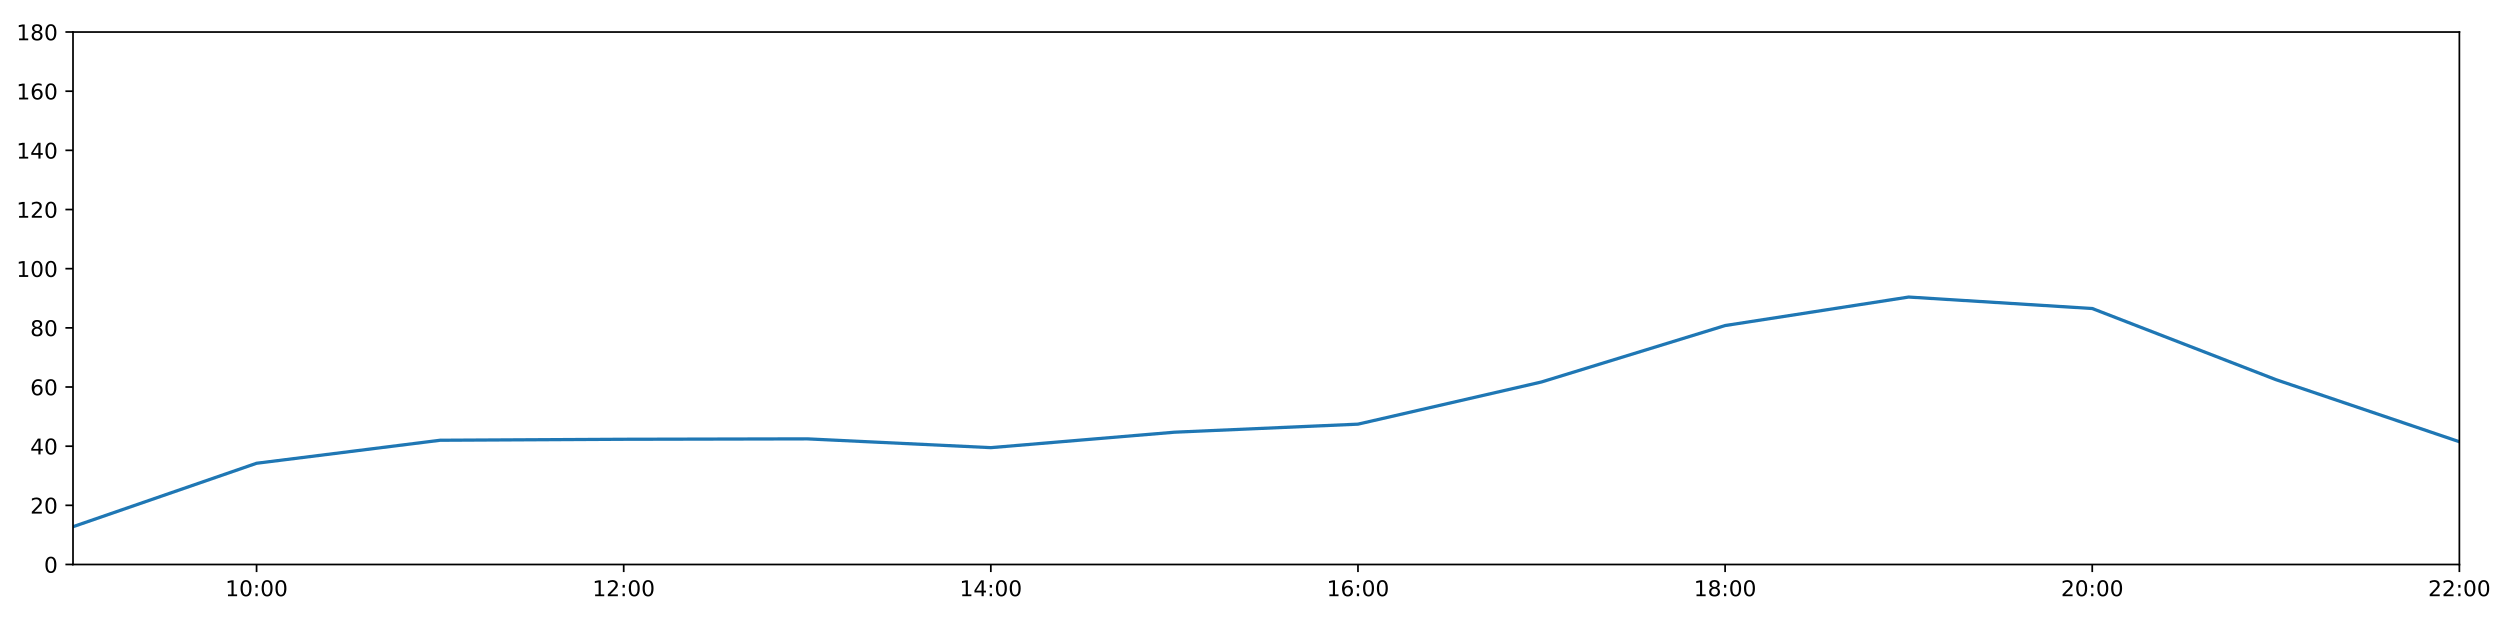
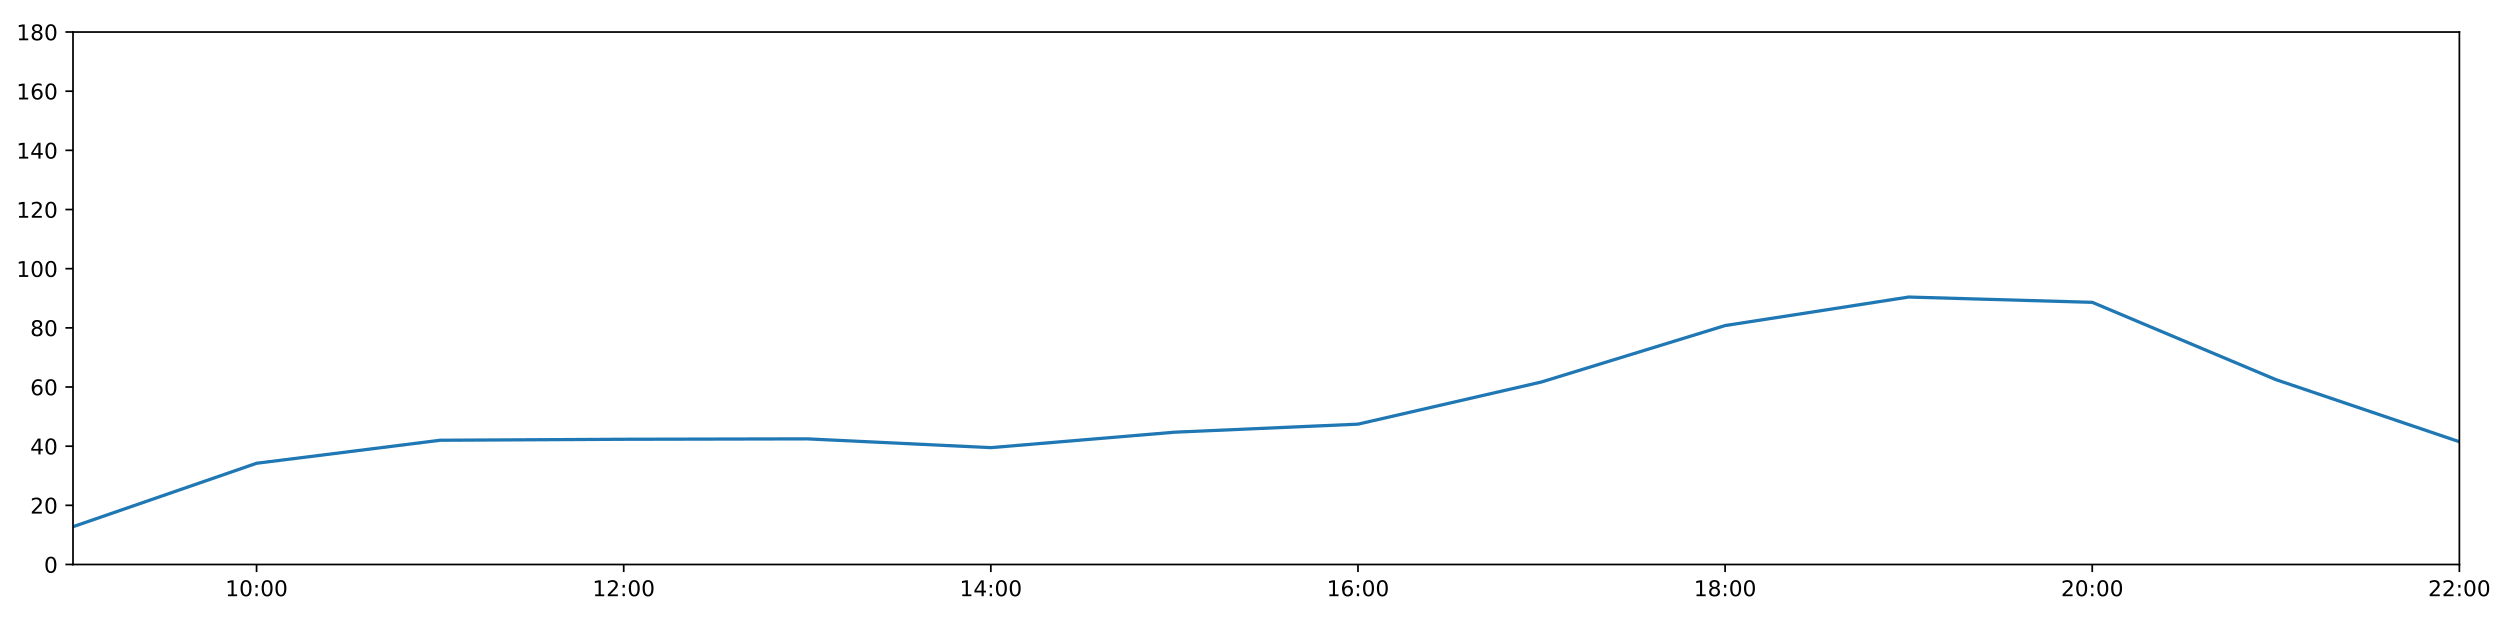
<svg xmlns="http://www.w3.org/2000/svg" xmlns:xlink="http://www.w3.org/1999/xlink" height="288pt" version="1.1" viewBox="0 0 1152 288" width="1152pt">
  <defs>
    <style type="text/css">
*{stroke-linecap:butt;stroke-linejoin:round;}
  </style>
  </defs>
  <g id="figure_1">
    <g id="patch_1">
      <path d="M 0 288  L 1152 288  L 1152 0  L 0 0  z " style="fill:#ffffff;" />
    </g>
    <g id="axes_1">
      <g id="patch_2">
        <path d="M 33.64 260.12  L 1133.28 260.12  L 1133.28 14.76  L 33.64 14.76  z " style="fill:#ffffff;" />
      </g>
      <g id="matplotlib.axis_1">
        <g id="xtick_1">
          <g id="line2d_1">
            <defs>
-               <path d="M 0 0  L 0 3.5  " id="m2a973eebe9" style="stroke:#000000;stroke-width:0.8;" />
-             </defs>
-             <g>
-               <use style="stroke:#000000;stroke-width:0.8;" x="118.228" xlink:href="#m2a973eebe9" y="260.12" />
+               <path d="M 0 0  L 0 3.5  " id="me0b788cf12" style="stroke:#000000;stroke-width:0.8;" />
+             </defs>
+             <g>
+               <use style="stroke:#000000;stroke-width:0.8;" x="118.228" xlink:href="#me0b788cf12" y="260.12" />
            </g>
          </g>
          <g id="text_1">
            <defs>
              <path d="M 12.406 8.297  L 28.516 8.297  L 28.516 63.922  L 10.984 60.406  L 10.984 69.391  L 28.422 72.906  L 38.281 72.906  L 38.281 8.297  L 54.391 8.297  L 54.391 0  L 12.406 0  z " id="DejaVuSans-49" />
              <path d="M 31.781 66.406  Q 24.172 66.406 20.328 58.906  Q 16.5 51.422 16.5 36.375  Q 16.5 21.391 20.328 13.891  Q 24.172 6.391 31.781 6.391  Q 39.453 6.391 43.281 13.891  Q 47.125 21.391 47.125 36.375  Q 47.125 51.422 43.281 58.906  Q 39.453 66.406 31.781 66.406  z M 31.781 74.219  Q 44.047 74.219 50.516 64.516  Q 56.984 54.828 56.984 36.375  Q 56.984 17.969 50.516 8.266  Q 44.047 -1.422 31.781 -1.422  Q 19.531 -1.422 13.062 8.266  Q 6.594 17.969 6.594 36.375  Q 6.594 54.828 13.062 64.516  Q 19.531 74.219 31.781 74.219  z " id="DejaVuSans-48" />
              <path d="M 11.719 12.406  L 22.016 12.406  L 22.016 0  L 11.719 0  z M 11.719 51.703  L 22.016 51.703  L 22.016 39.312  L 11.719 39.312  z " id="DejaVuSans-58" />
            </defs>
            <g transform="translate(103.8183 274.7184)scale(0.1 -0.1)">
              <use xlink:href="#DejaVuSans-49" />
              <use x="63.623" xlink:href="#DejaVuSans-48" />
              <use x="127.246" xlink:href="#DejaVuSans-58" />
              <use x="160.938" xlink:href="#DejaVuSans-48" />
              <use x="224.561" xlink:href="#DejaVuSans-48" />
            </g>
          </g>
        </g>
        <g id="xtick_2">
          <g id="line2d_2">
            <g>
-               <use style="stroke:#000000;stroke-width:0.8;" x="287.403" xlink:href="#m2a973eebe9" y="260.12" />
+               <use style="stroke:#000000;stroke-width:0.8;" x="287.403" xlink:href="#me0b788cf12" y="260.12" />
            </g>
          </g>
          <g id="text_2">
            <defs>
              <path d="M 19.188 8.297  L 53.609 8.297  L 53.609 0  L 7.328 0  L 7.328 8.297  Q 12.938 14.109 22.625 23.891  Q 32.328 33.688 34.812 36.531  Q 39.547 41.844 41.422 45.531  Q 43.312 49.219 43.312 52.781  Q 43.312 58.594 39.234 62.25  Q 35.156 65.922 28.609 65.922  Q 23.969 65.922 18.812 64.312  Q 13.672 62.703 7.812 59.422  L 7.812 69.391  Q 13.766 71.781 18.938 73  Q 24.125 74.219 28.422 74.219  Q 39.75 74.219 46.484 68.547  Q 53.219 62.891 53.219 53.422  Q 53.219 48.922 51.531 44.891  Q 49.859 40.875 45.406 35.406  Q 44.188 33.984 37.641 27.219  Q 31.109 20.453 19.188 8.297  z " id="DejaVuSans-50" />
            </defs>
            <g transform="translate(272.9937 274.7184)scale(0.1 -0.1)">
              <use xlink:href="#DejaVuSans-49" />
              <use x="63.623" xlink:href="#DejaVuSans-50" />
              <use x="127.246" xlink:href="#DejaVuSans-58" />
              <use x="160.938" xlink:href="#DejaVuSans-48" />
              <use x="224.561" xlink:href="#DejaVuSans-48" />
            </g>
          </g>
        </g>
        <g id="xtick_3">
          <g id="line2d_3">
            <g>
-               <use style="stroke:#000000;stroke-width:0.8;" x="456.578" xlink:href="#m2a973eebe9" y="260.12" />
+               <use style="stroke:#000000;stroke-width:0.8;" x="456.578" xlink:href="#me0b788cf12" y="260.12" />
            </g>
          </g>
          <g id="text_3">
            <defs>
              <path d="M 37.797 64.312  L 12.891 25.391  L 37.797 25.391  z M 35.203 72.906  L 47.609 72.906  L 47.609 25.391  L 58.016 25.391  L 58.016 17.188  L 47.609 17.188  L 47.609 0  L 37.797 0  L 37.797 17.188  L 4.891 17.188  L 4.891 26.703  z " id="DejaVuSans-52" />
            </defs>
            <g transform="translate(442.1691 274.7184)scale(0.1 -0.1)">
              <use xlink:href="#DejaVuSans-49" />
              <use x="63.623" xlink:href="#DejaVuSans-52" />
              <use x="127.246" xlink:href="#DejaVuSans-58" />
              <use x="160.938" xlink:href="#DejaVuSans-48" />
              <use x="224.561" xlink:href="#DejaVuSans-48" />
            </g>
          </g>
        </g>
        <g id="xtick_4">
          <g id="line2d_4">
            <g>
-               <use style="stroke:#000000;stroke-width:0.8;" x="625.754" xlink:href="#m2a973eebe9" y="260.12" />
+               <use style="stroke:#000000;stroke-width:0.8;" x="625.754" xlink:href="#me0b788cf12" y="260.12" />
            </g>
          </g>
          <g id="text_4">
            <defs>
              <path d="M 33.016 40.375  Q 26.375 40.375 22.484 35.828  Q 18.609 31.297 18.609 23.391  Q 18.609 15.531 22.484 10.953  Q 26.375 6.391 33.016 6.391  Q 39.656 6.391 43.531 10.953  Q 47.406 15.531 47.406 23.391  Q 47.406 31.297 43.531 35.828  Q 39.656 40.375 33.016 40.375  z M 52.594 71.297  L 52.594 62.312  Q 48.875 64.062 45.094 64.984  Q 41.312 65.922 37.594 65.922  Q 27.828 65.922 22.672 59.328  Q 17.531 52.734 16.797 39.406  Q 19.672 43.656 24.016 45.922  Q 28.375 48.188 33.594 48.188  Q 44.578 48.188 50.953 41.516  Q 57.328 34.859 57.328 23.391  Q 57.328 12.156 50.688 5.359  Q 44.047 -1.422 33.016 -1.422  Q 20.359 -1.422 13.672 8.266  Q 6.984 17.969 6.984 36.375  Q 6.984 53.656 15.188 63.938  Q 23.391 74.219 37.203 74.219  Q 40.922 74.219 44.703 73.484  Q 48.484 72.75 52.594 71.297  z " id="DejaVuSans-54" />
            </defs>
            <g transform="translate(611.3445 274.7184)scale(0.1 -0.1)">
              <use xlink:href="#DejaVuSans-49" />
              <use x="63.623" xlink:href="#DejaVuSans-54" />
              <use x="127.246" xlink:href="#DejaVuSans-58" />
              <use x="160.938" xlink:href="#DejaVuSans-48" />
              <use x="224.561" xlink:href="#DejaVuSans-48" />
            </g>
          </g>
        </g>
        <g id="xtick_5">
          <g id="line2d_5">
            <g>
-               <use style="stroke:#000000;stroke-width:0.8;" x="794.929" xlink:href="#m2a973eebe9" y="260.12" />
+               <use style="stroke:#000000;stroke-width:0.8;" x="794.929" xlink:href="#me0b788cf12" y="260.12" />
            </g>
          </g>
          <g id="text_5">
            <defs>
              <path d="M 31.781 34.625  Q 24.75 34.625 20.719 30.859  Q 16.703 27.094 16.703 20.516  Q 16.703 13.922 20.719 10.156  Q 24.75 6.391 31.781 6.391  Q 38.812 6.391 42.859 10.172  Q 46.922 13.969 46.922 20.516  Q 46.922 27.094 42.891 30.859  Q 38.875 34.625 31.781 34.625  z M 21.922 38.812  Q 15.578 40.375 12.031 44.719  Q 8.5 49.078 8.5 55.328  Q 8.5 64.062 14.719 69.141  Q 20.953 74.219 31.781 74.219  Q 42.672 74.219 48.875 69.141  Q 55.078 64.062 55.078 55.328  Q 55.078 49.078 51.531 44.719  Q 48 40.375 41.703 38.812  Q 48.828 37.156 52.797 32.312  Q 56.781 27.484 56.781 20.516  Q 56.781 9.906 50.312 4.234  Q 43.844 -1.422 31.781 -1.422  Q 19.734 -1.422 13.25 4.234  Q 6.781 9.906 6.781 20.516  Q 6.781 27.484 10.781 32.312  Q 14.797 37.156 21.922 38.812  z M 18.312 54.391  Q 18.312 48.734 21.844 45.562  Q 25.391 42.391 31.781 42.391  Q 38.141 42.391 41.719 45.562  Q 45.312 48.734 45.312 54.391  Q 45.312 60.062 41.719 63.234  Q 38.141 66.406 31.781 66.406  Q 25.391 66.406 21.844 63.234  Q 18.312 60.062 18.312 54.391  z " id="DejaVuSans-56" />
            </defs>
            <g transform="translate(780.5199 274.7184)scale(0.1 -0.1)">
              <use xlink:href="#DejaVuSans-49" />
              <use x="63.623" xlink:href="#DejaVuSans-56" />
              <use x="127.246" xlink:href="#DejaVuSans-58" />
              <use x="160.938" xlink:href="#DejaVuSans-48" />
              <use x="224.561" xlink:href="#DejaVuSans-48" />
            </g>
          </g>
        </g>
        <g id="xtick_6">
          <g id="line2d_6">
            <g>
-               <use style="stroke:#000000;stroke-width:0.8;" x="964.105" xlink:href="#m2a973eebe9" y="260.12" />
+               <use style="stroke:#000000;stroke-width:0.8;" x="964.105" xlink:href="#me0b788cf12" y="260.12" />
            </g>
          </g>
          <g id="text_6">
            <g transform="translate(949.6952 274.7184)scale(0.1 -0.1)">
              <use xlink:href="#DejaVuSans-50" />
              <use x="63.623" xlink:href="#DejaVuSans-48" />
              <use x="127.246" xlink:href="#DejaVuSans-58" />
              <use x="160.938" xlink:href="#DejaVuSans-48" />
              <use x="224.561" xlink:href="#DejaVuSans-48" />
            </g>
          </g>
        </g>
        <g id="xtick_7">
          <g id="line2d_7">
            <g>
-               <use style="stroke:#000000;stroke-width:0.8;" x="1133.28" xlink:href="#m2a973eebe9" y="260.12" />
+               <use style="stroke:#000000;stroke-width:0.8;" x="1133.28" xlink:href="#me0b788cf12" y="260.12" />
            </g>
          </g>
          <g id="text_7">
            <g transform="translate(1118.871 274.7184)scale(0.1 -0.1)">
              <use xlink:href="#DejaVuSans-50" />
              <use x="63.623" xlink:href="#DejaVuSans-50" />
              <use x="127.246" xlink:href="#DejaVuSans-58" />
              <use x="160.938" xlink:href="#DejaVuSans-48" />
              <use x="224.561" xlink:href="#DejaVuSans-48" />
            </g>
          </g>
        </g>
      </g>
      <g id="matplotlib.axis_2">
        <g id="ytick_1">
          <g id="line2d_8">
            <defs>
-               <path d="M 0 0  L -3.5 0  " id="mfbec3edaca" style="stroke:#000000;stroke-width:0.8;" />
-             </defs>
-             <g>
-               <use style="stroke:#000000;stroke-width:0.8;" x="33.64" xlink:href="#mfbec3edaca" y="260.12" />
+               <path d="M 0 0  L -3.5 0  " id="m9b2fe5d2b6" style="stroke:#000000;stroke-width:0.8;" />
+             </defs>
+             <g>
+               <use style="stroke:#000000;stroke-width:0.8;" x="33.64" xlink:href="#m9b2fe5d2b6" y="260.12" />
            </g>
          </g>
          <g id="text_8">
            <g transform="translate(20.2775 263.9192)scale(0.1 -0.1)">
              <use xlink:href="#DejaVuSans-48" />
            </g>
          </g>
        </g>
        <g id="ytick_2">
          <g id="line2d_9">
            <g>
-               <use style="stroke:#000000;stroke-width:0.8;" x="33.64" xlink:href="#mfbec3edaca" y="232.858" />
+               <use style="stroke:#000000;stroke-width:0.8;" x="33.64" xlink:href="#m9b2fe5d2b6" y="232.858" />
            </g>
          </g>
          <g id="text_9">
            <g transform="translate(13.915 236.657)scale(0.1 -0.1)">
              <use xlink:href="#DejaVuSans-50" />
              <use x="63.623" xlink:href="#DejaVuSans-48" />
            </g>
          </g>
        </g>
        <g id="ytick_3">
          <g id="line2d_10">
            <g>
-               <use style="stroke:#000000;stroke-width:0.8;" x="33.64" xlink:href="#mfbec3edaca" y="205.596" />
+               <use style="stroke:#000000;stroke-width:0.8;" x="33.64" xlink:href="#m9b2fe5d2b6" y="205.596" />
            </g>
          </g>
          <g id="text_10">
            <g transform="translate(13.915 209.3948)scale(0.1 -0.1)">
              <use xlink:href="#DejaVuSans-52" />
              <use x="63.623" xlink:href="#DejaVuSans-48" />
            </g>
          </g>
        </g>
        <g id="ytick_4">
          <g id="line2d_11">
            <g>
-               <use style="stroke:#000000;stroke-width:0.8;" x="33.64" xlink:href="#mfbec3edaca" y="178.333" />
+               <use style="stroke:#000000;stroke-width:0.8;" x="33.64" xlink:href="#m9b2fe5d2b6" y="178.333" />
            </g>
          </g>
          <g id="text_11">
            <g transform="translate(13.915 182.1326)scale(0.1 -0.1)">
              <use xlink:href="#DejaVuSans-54" />
              <use x="63.623" xlink:href="#DejaVuSans-48" />
            </g>
          </g>
        </g>
        <g id="ytick_5">
          <g id="line2d_12">
            <g>
-               <use style="stroke:#000000;stroke-width:0.8;" x="33.64" xlink:href="#mfbec3edaca" y="151.071" />
+               <use style="stroke:#000000;stroke-width:0.8;" x="33.64" xlink:href="#m9b2fe5d2b6" y="151.071" />
            </g>
          </g>
          <g id="text_12">
            <g transform="translate(13.915 154.8703)scale(0.1 -0.1)">
              <use xlink:href="#DejaVuSans-56" />
              <use x="63.623" xlink:href="#DejaVuSans-48" />
            </g>
          </g>
        </g>
        <g id="ytick_6">
          <g id="line2d_13">
            <g>
-               <use style="stroke:#000000;stroke-width:0.8;" x="33.64" xlink:href="#mfbec3edaca" y="123.809" />
+               <use style="stroke:#000000;stroke-width:0.8;" x="33.64" xlink:href="#m9b2fe5d2b6" y="123.809" />
            </g>
          </g>
          <g id="text_13">
            <g transform="translate(7.5525 127.6081)scale(0.1 -0.1)">
              <use xlink:href="#DejaVuSans-49" />
              <use x="63.623" xlink:href="#DejaVuSans-48" />
              <use x="127.246" xlink:href="#DejaVuSans-48" />
            </g>
          </g>
        </g>
        <g id="ytick_7">
          <g id="line2d_14">
            <g>
-               <use style="stroke:#000000;stroke-width:0.8;" x="33.64" xlink:href="#mfbec3edaca" y="96.547" />
+               <use style="stroke:#000000;stroke-width:0.8;" x="33.64" xlink:href="#m9b2fe5d2b6" y="96.547" />
            </g>
          </g>
          <g id="text_14">
            <g transform="translate(7.5525 100.3459)scale(0.1 -0.1)">
              <use xlink:href="#DejaVuSans-49" />
              <use x="63.623" xlink:href="#DejaVuSans-50" />
              <use x="127.246" xlink:href="#DejaVuSans-48" />
            </g>
          </g>
        </g>
        <g id="ytick_8">
          <g id="line2d_15">
            <g>
-               <use style="stroke:#000000;stroke-width:0.8;" x="33.64" xlink:href="#mfbec3edaca" y="69.284" />
+               <use style="stroke:#000000;stroke-width:0.8;" x="33.64" xlink:href="#m9b2fe5d2b6" y="69.284" />
            </g>
          </g>
          <g id="text_15">
            <g transform="translate(7.5525 73.08366)scale(0.1 -0.1)">
              <use xlink:href="#DejaVuSans-49" />
              <use x="63.623" xlink:href="#DejaVuSans-52" />
              <use x="127.246" xlink:href="#DejaVuSans-48" />
            </g>
          </g>
        </g>
        <g id="ytick_9">
          <g id="line2d_16">
            <g>
-               <use style="stroke:#000000;stroke-width:0.8;" x="33.64" xlink:href="#mfbec3edaca" y="42.022" />
+               <use style="stroke:#000000;stroke-width:0.8;" x="33.64" xlink:href="#m9b2fe5d2b6" y="42.022" />
            </g>
          </g>
          <g id="text_16">
            <g transform="translate(7.5525 45.82144)scale(0.1 -0.1)">
              <use xlink:href="#DejaVuSans-49" />
              <use x="63.623" xlink:href="#DejaVuSans-54" />
              <use x="127.246" xlink:href="#DejaVuSans-48" />
            </g>
          </g>
        </g>
        <g id="ytick_10">
          <g id="line2d_17">
            <g>
-               <use style="stroke:#000000;stroke-width:0.8;" x="33.64" xlink:href="#mfbec3edaca" y="14.76" />
+               <use style="stroke:#000000;stroke-width:0.8;" x="33.64" xlink:href="#m9b2fe5d2b6" y="14.76" />
            </g>
          </g>
          <g id="text_17">
            <g transform="translate(7.5525 18.55922)scale(0.1 -0.1)">
              <use xlink:href="#DejaVuSans-49" />
              <use x="63.623" xlink:href="#DejaVuSans-56" />
              <use x="127.246" xlink:href="#DejaVuSans-48" />
            </g>
          </g>
        </g>
      </g>
      <g id="line2d_18">
-         <path clip-path="url(#p824fc56f1f)" d="M 33.64 242.702  L 118.228 213.471  L 202.815 202.869  L 287.403 202.415  L 371.991 202.228  L 456.578 206.277  L 541.166 199.159  L 625.754 195.448  L 710.342 176.008  L 794.929 150.011  L 879.517 136.879  L 964.105 142.165  L 1048.692 174.926  L 1133.28 203.551  " style="fill:none;stroke:#1f77b4;stroke-linecap:square;stroke-width:1.5;" />
+         <path clip-path="url(#p830f7e890f)" d="M 33.64 242.702  L 118.228 213.471  L 202.815 202.869  L 287.403 202.415  L 371.991 202.228  L 456.578 206.277  L 541.166 199.159  L 625.754 195.448  L 710.342 176.008  L 794.929 150.011  L 879.517 136.879  L 964.105 139.314  L 1048.692 174.926  L 1133.28 203.551  " style="fill:none;stroke:#1f77b4;stroke-linecap:square;stroke-width:1.5;" />
      </g>
      <g id="patch_3">
        <path d="M 33.64 260.12  L 33.64 14.76  " style="fill:none;stroke:#000000;stroke-linecap:square;stroke-linejoin:miter;stroke-width:0.8;" />
      </g>
      <g id="patch_4">
        <path d="M 1133.28 260.12  L 1133.28 14.76  " style="fill:none;stroke:#000000;stroke-linecap:square;stroke-linejoin:miter;stroke-width:0.8;" />
      </g>
      <g id="patch_5">
        <path d="M 33.64 260.12  L 1133.28 260.12  " style="fill:none;stroke:#000000;stroke-linecap:square;stroke-linejoin:miter;stroke-width:0.8;" />
      </g>
      <g id="patch_6">
        <path d="M 33.64 14.76  L 1133.28 14.76  " style="fill:none;stroke:#000000;stroke-linecap:square;stroke-linejoin:miter;stroke-width:0.8;" />
      </g>
    </g>
  </g>
  <defs>
-     <clipPath id="p824fc56f1f">
+     <clipPath id="p830f7e890f">
      <rect height="245.36" width="1099.64" x="33.64" y="14.76" />
    </clipPath>
  </defs>
</svg>
